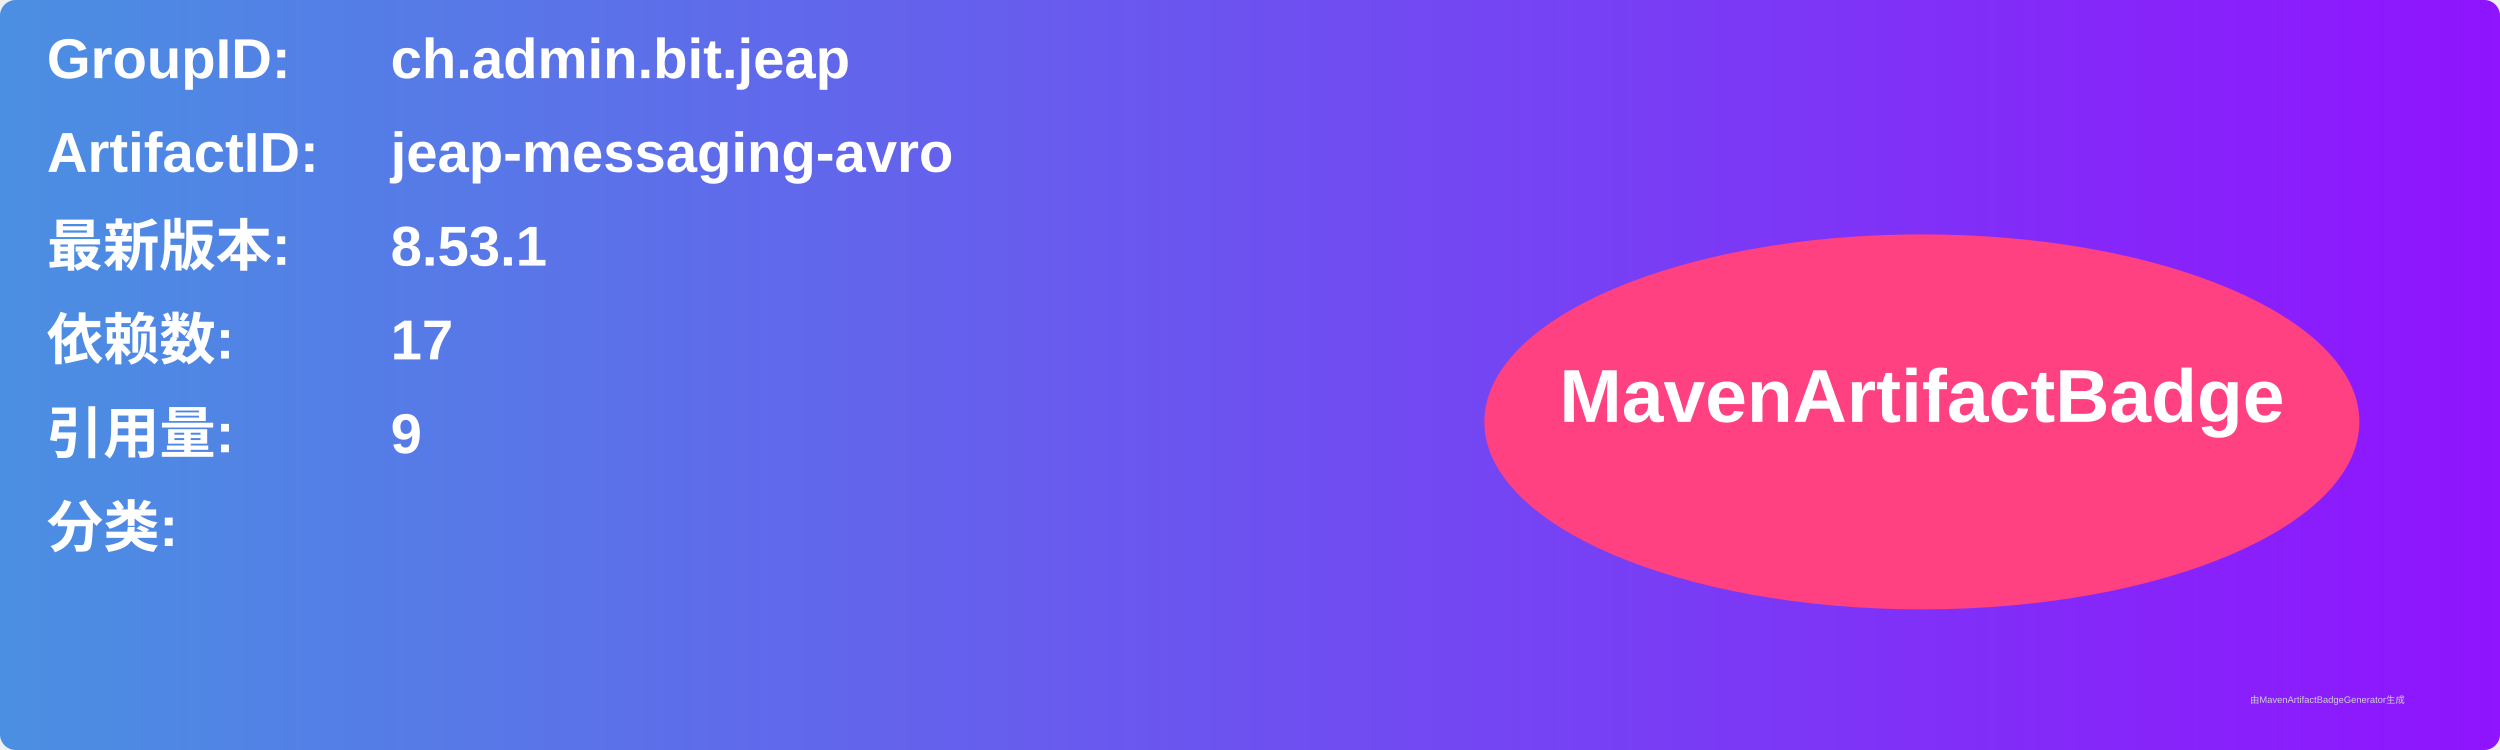
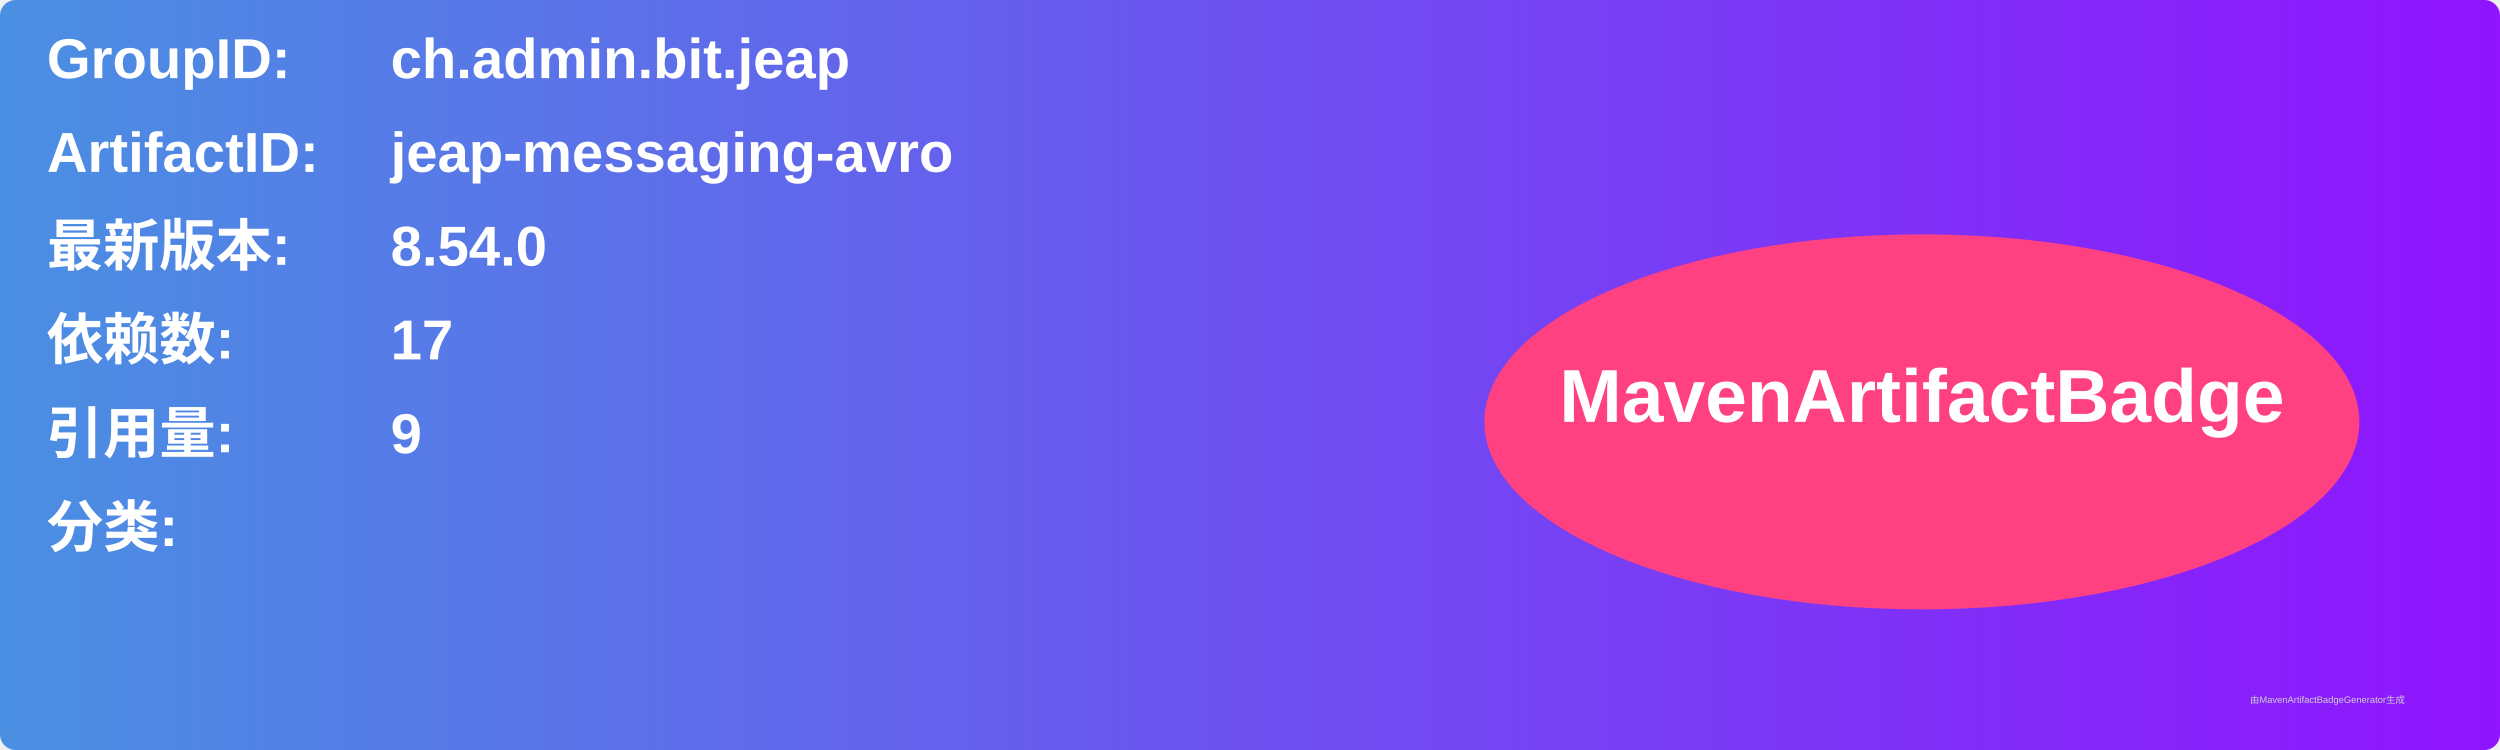
<svg xmlns="http://www.w3.org/2000/svg" width="800" height="240" viewBox="0 0 800 240">
  <linearGradient id="grad" x1="0%" y1="0%" x2="100%" y2="0%">
    <stop offset="0%" stop-color="#4a90e2" />
    <stop offset="100%" stop-color="#9013fe" />
  </linearGradient>
  <rect width="100%" height="100%" rx="5" ry="5" fill="url(#grad)" />
  <g transform="translate(15, 15)">
    <text x="0" y="10" font-family="Arial" font-size="18" fill="white" font-weight="bold" width="260">GroupID:</text>
    <text x="110" y="10" font-family="Arial" font-size="18" fill="white" font-weight="bold" width="460">ch.admin.bit.jeap</text>
    <text x="0" y="40" font-family="Arial" font-size="18" fill="white" font-weight="bold" width="260">ArtifactID:</text>
    <text x="110" y="40" font-family="Arial" font-size="18" fill="white" font-weight="bold" width="460">jeap-messaging-avro</text>
    <text x="0" y="70" font-family="Arial" font-size="18" fill="white" font-weight="bold">最新版本:</text>
    <text x="110" y="70" font-family="Arial" font-size="18" fill="white" font-weight="bold">
-       <tspan font-weight="bold">8.53.1</tspan>
+       <tspan font-weight="bold">8.54.0</tspan>
    </text>
    <text x="0" y="100" font-family="Arial" font-size="18" fill="white" font-weight="bold">依赖数: </text>
    <text x="110" y="100" font-family="Arial" font-size="18" fill="white">
      <tspan font-weight="bold">17</tspan>
    </text>
    <text x="0" y="130" font-family="Arial" font-size="18" fill="white" font-weight="bold">引用量: </text>
    <text x="110" y="130" font-family="Arial" font-size="18" fill="white">
      <tspan font-weight="bold">9</tspan>
    </text>
    <text x="0" y="160" font-family="Arial" font-size="18" fill="white" font-weight="bold">分类:</text>
    <text x="10" y="190" font-family="Arial" font-size="10" fill="white">
      <tspan font-weight="bold" />
    </text>
    <ellipse cx="600" cy="120" rx="140" ry="60" fill="#ff4081" />
    <text x="600" y="120" text-anchor="middle" font-family="Arial" font-size="24" fill="white" font-weight="bold">MavenArtifactBadge</text>
  </g>
  <text x="720" y="225" font-family="Arial" font-size="3" fill="#d0d0d0">由MavenArtifactBadgeGenerator生成</text>
</svg>
